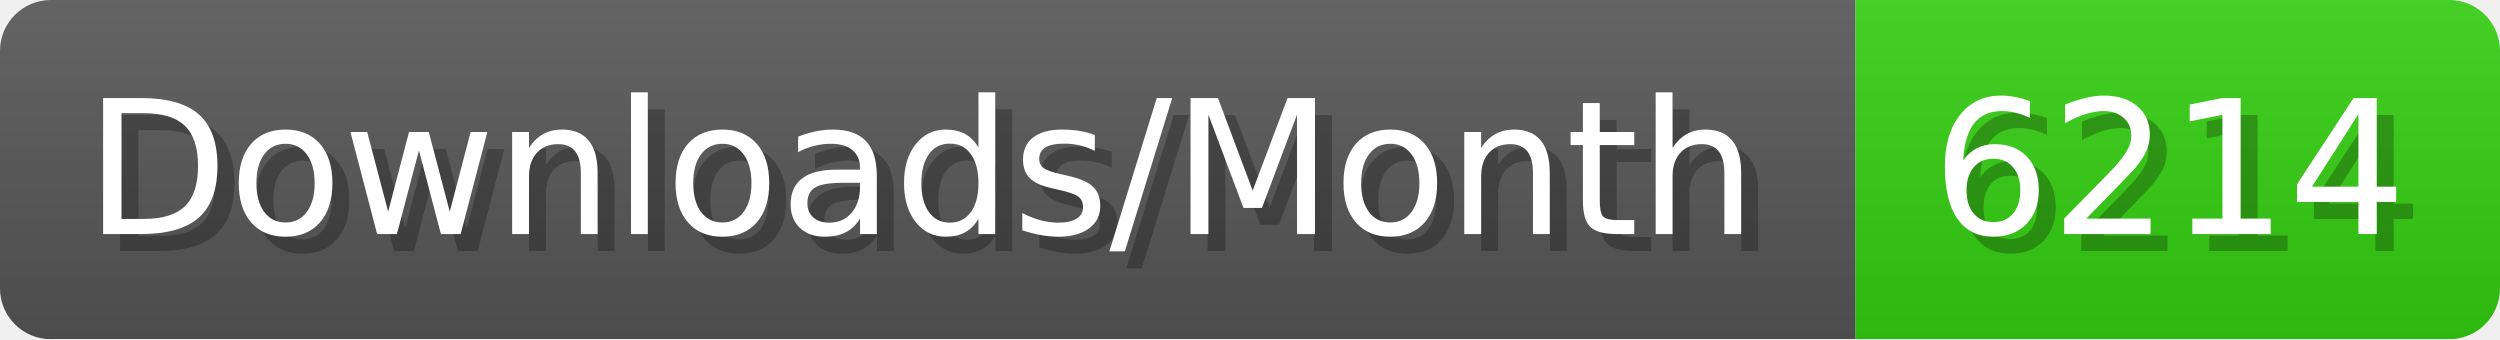
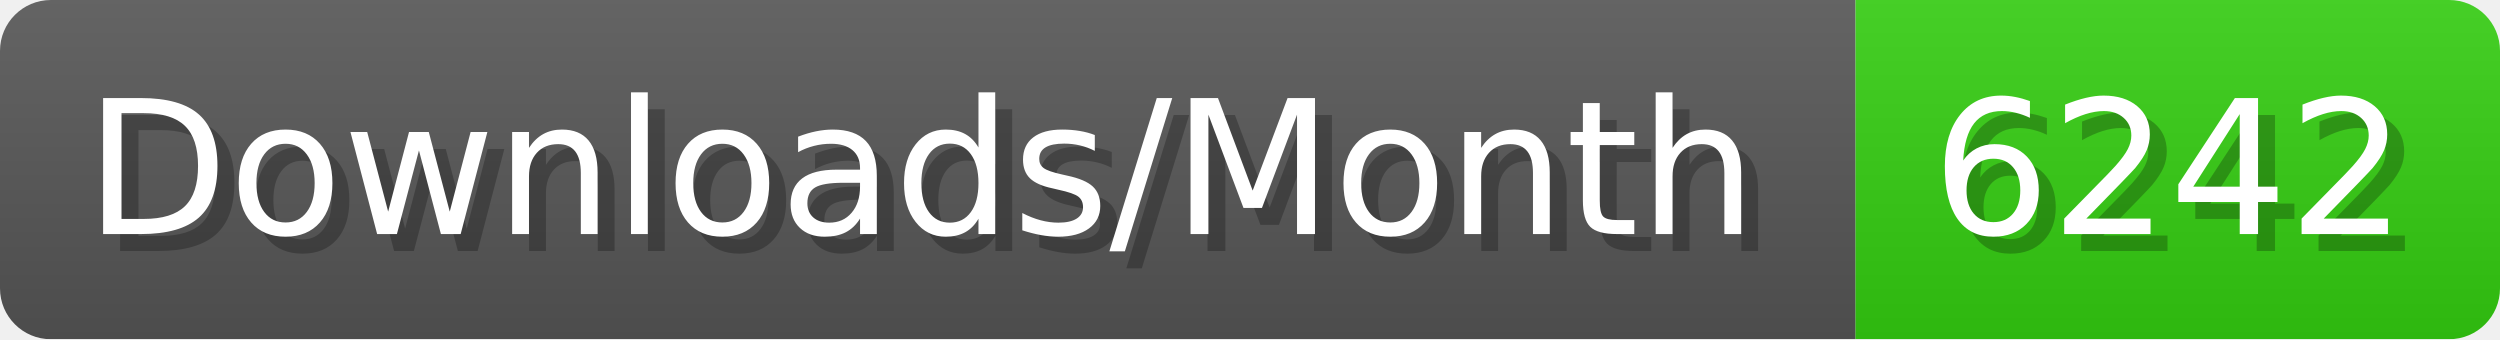
- <svg xmlns="http://www.w3.org/2000/svg" width="147.4" height="20" viewBox="0 0 1474 200" role="img" aria-label="Downloads/Month: 6214">
+ <svg xmlns="http://www.w3.org/2000/svg" width="147.4" height="20" viewBox="0 0 1474 200" role="img" aria-label="Downloads/Month: 6242">
  <linearGradient id="YlXUI" x2="0" y2="100%">
    <stop offset="0" stop-opacity=".1" stop-color="#EEE" />
    <stop offset="1" stop-opacity=".1" />
  </linearGradient>
  <mask id="JHhop">
    <rect width="1474" height="200" rx="30" fill="#FFF" />
  </mask>
  <g mask="url(#JHhop)">
    <rect width="1094" height="200" fill="#555" />
    <rect width="380" height="200" fill="#3C1" x="1094" />
    <rect width="1474" height="200" fill="url(#YlXUI)" />
  </g>
  <g aria-hidden="true" fill="#fff" text-anchor="start" font-family="Verdana,DejaVu Sans,sans-serif" font-size="110">
    <text x="60" y="148" textLength="994" fill="#000" opacity="0.25">Downloads/Month</text>
    <text x="50" y="138" textLength="994">Downloads/Month</text>
-     <text x="1149" y="148" textLength="280" fill="#000" opacity="0.25">6214</text>
-     <text x="1139" y="138" textLength="280">6214</text>
+     <text x="1149" y="148" textLength="280" fill="#000" opacity="0.25">6242</text>
+     <text x="1139" y="138" textLength="280">6242</text>
  </g>
</svg>
